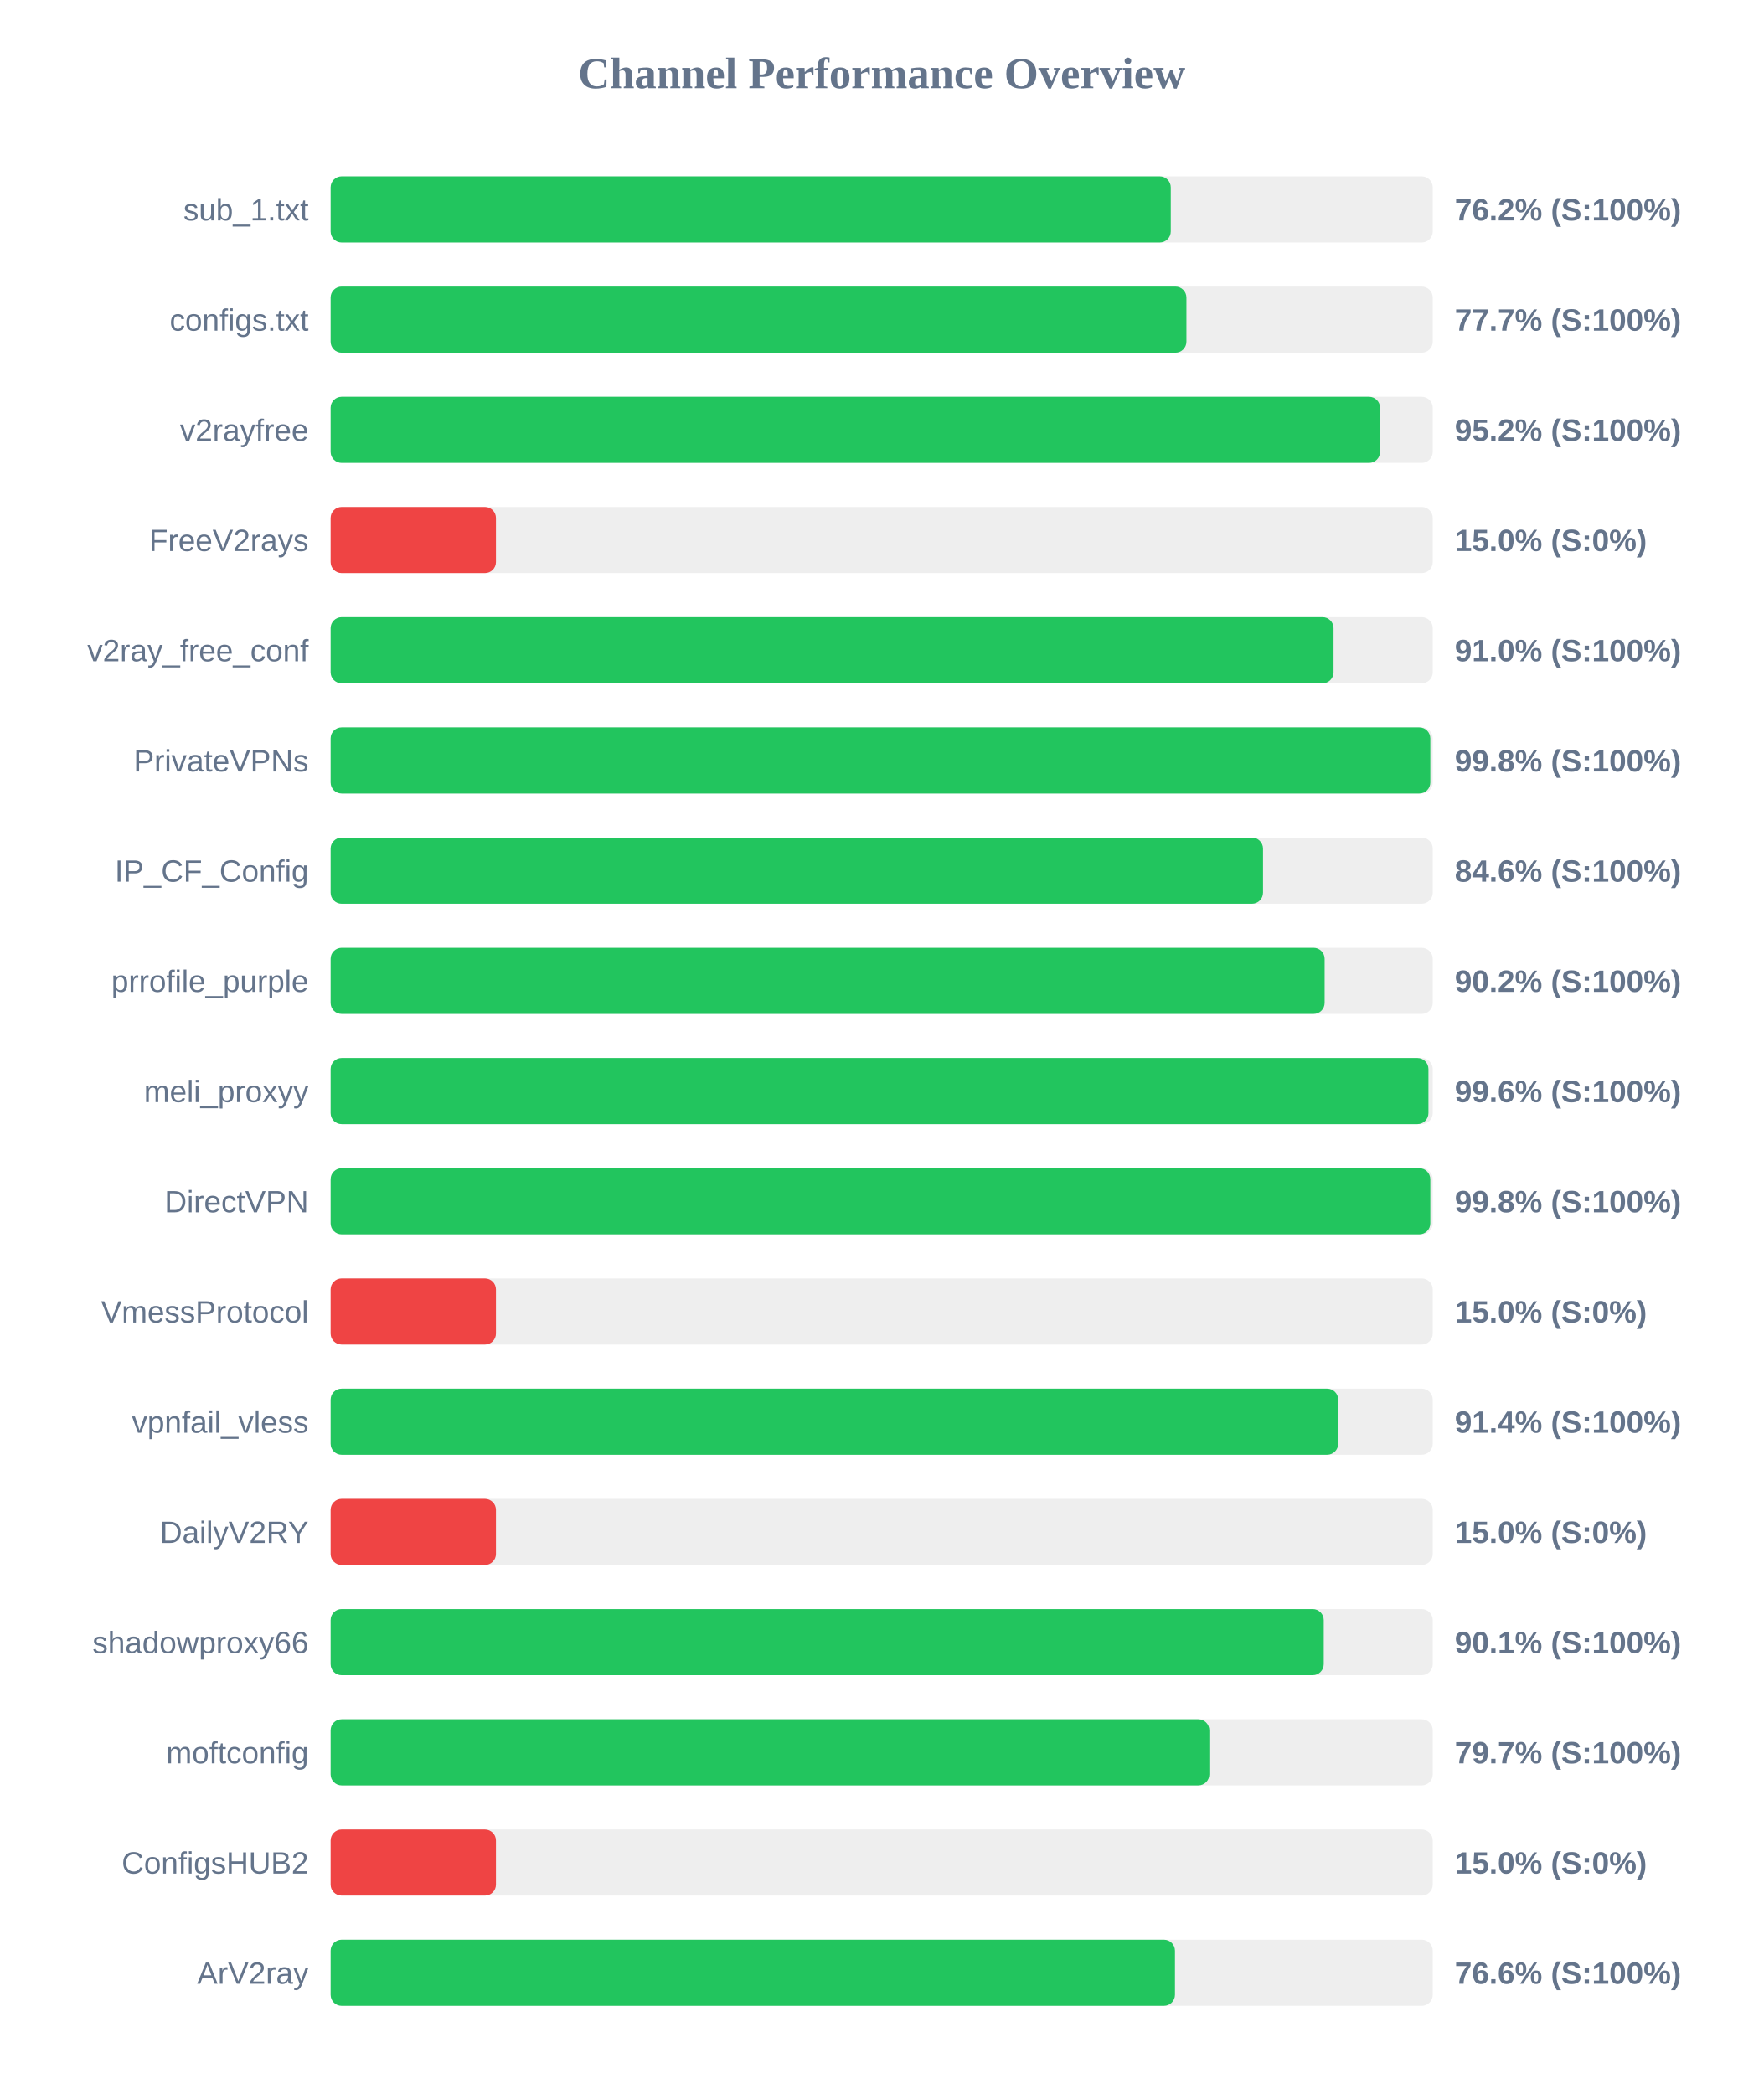
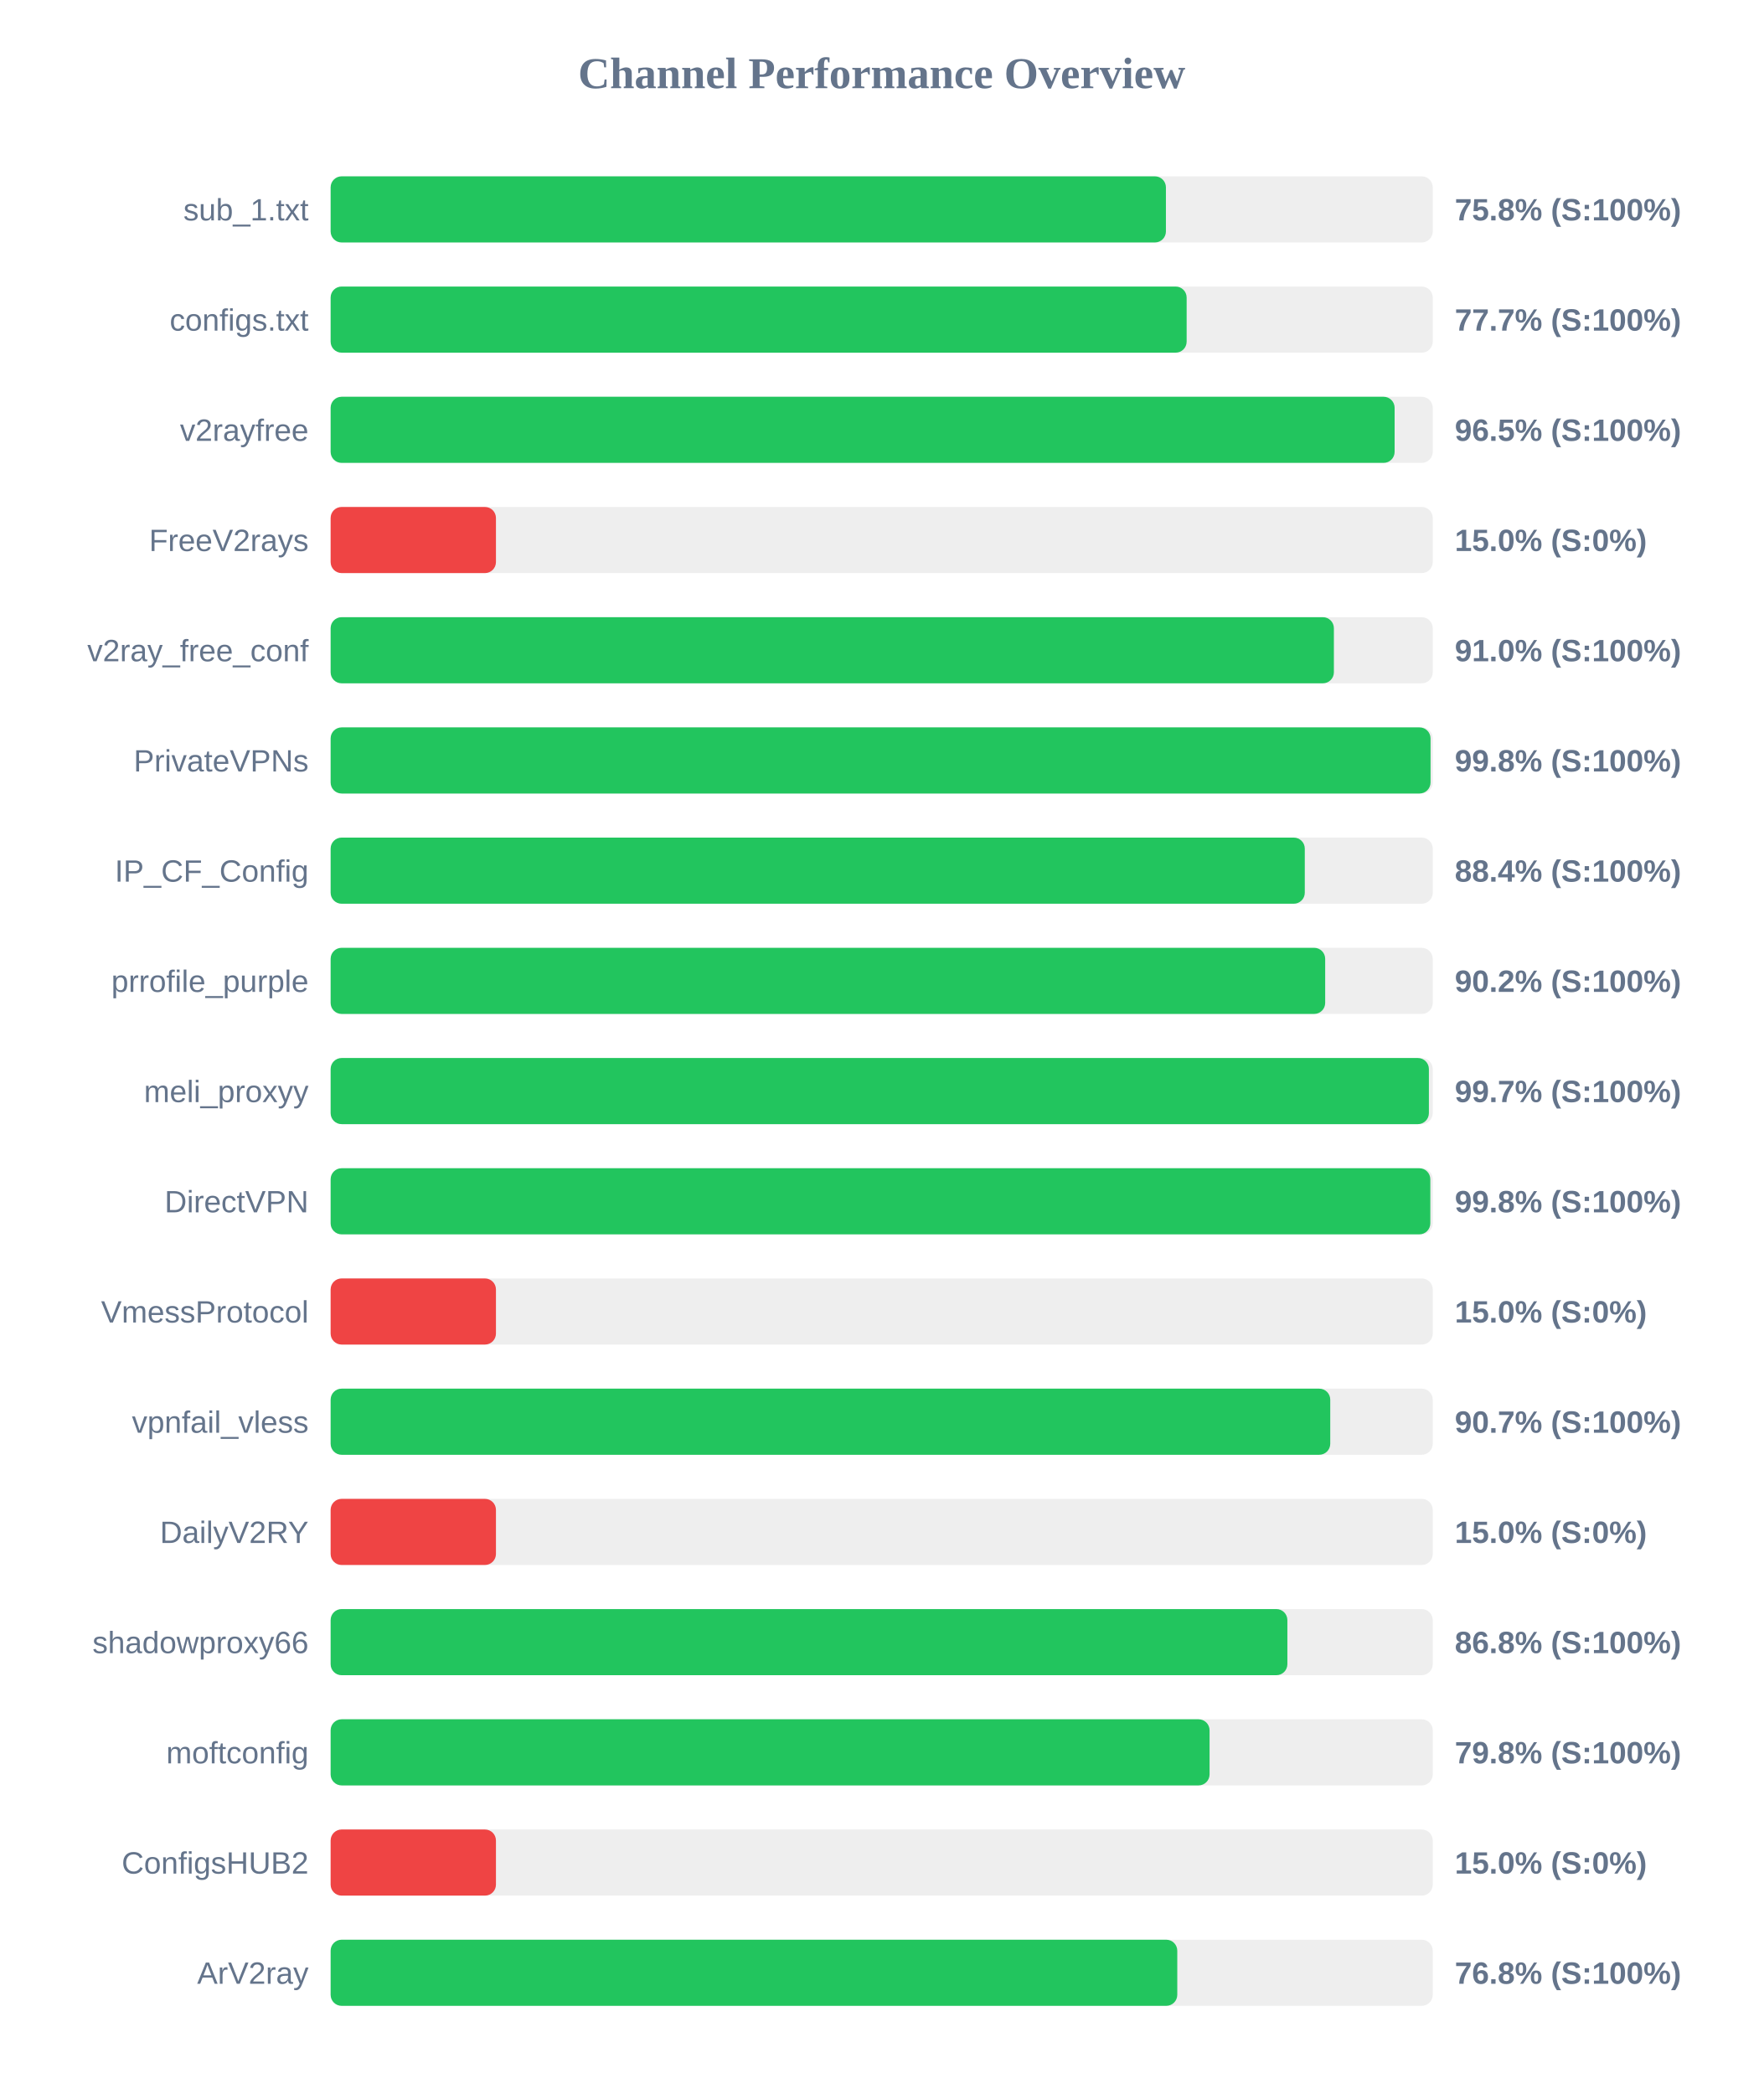
<svg xmlns="http://www.w3.org/2000/svg" width="800" height="950" version="1.1">
  <style>
        .row { font: 14px Arial; fill: #64748b; }
        .score { font: bold 14px Arial; fill: #64748b; }
    </style>
  <text x="400" y="40" text-anchor="middle" font-size="20px" font-weight="bold" fill="#64748b">Channel Performance Overview</text>
  <rect x="150" y="80" width="500" height="30" fill="#eee" rx="5" />
-   <rect x="150" y="80" width="381.15" height="30" fill="#22c55e" rx="5" />
+   <rect x="150" y="80" width="378.95" height="30" fill="#22c55e" rx="5" />
  <text x="140" y="100" text-anchor="end" class="row">sub_1.txt</text>
-   <text x="660" y="100" text-anchor="start" class="score">76.2% (S:100%)</text>
+   <text x="660" y="100" text-anchor="start" class="score">75.8% (S:100%)</text>
  <rect x="150" y="130" width="500" height="30" fill="#eee" rx="5" />
-   <rect x="150" y="130" width="388.25" height="30" fill="#22c55e" rx="5" />
+   <rect x="150" y="130" width="388.35" height="30" fill="#22c55e" rx="5" />
  <text x="140" y="150" text-anchor="end" class="row">configs.txt</text>
  <text x="660" y="150" text-anchor="start" class="score">77.7% (S:100%)</text>
  <rect x="150" y="180" width="500" height="30" fill="#eee" rx="5" />
-   <rect x="150" y="180" width="476.1" height="30" fill="#22c55e" rx="5" />
+   <rect x="150" y="180" width="482.7" height="30" fill="#22c55e" rx="5" />
  <text x="140" y="200" text-anchor="end" class="row">v2rayfree</text>
-   <text x="660" y="200" text-anchor="start" class="score">95.2% (S:100%)</text>
+   <text x="660" y="200" text-anchor="start" class="score">96.5% (S:100%)</text>
  <rect x="150" y="230" width="500" height="30" fill="#eee" rx="5" />
  <rect x="150" y="230" width="75.0" height="30" fill="#ef4444" rx="5" />
  <text x="140" y="250" text-anchor="end" class="row">FreeV2rays</text>
  <text x="660" y="250" text-anchor="start" class="score">15.0% (S:0%)</text>
  <rect x="150" y="280" width="500" height="30" fill="#eee" rx="5" />
-   <rect x="150" y="280" width="455.0" height="30" fill="#22c55e" rx="5" />
+   <rect x="150" y="280" width="455.15" height="30" fill="#22c55e" rx="5" />
  <text x="140" y="300" text-anchor="end" class="row">v2ray_free_conf</text>
  <text x="660" y="300" text-anchor="start" class="score">91.0% (S:100%)</text>
  <rect x="150" y="330" width="500" height="30" fill="#eee" rx="5" />
-   <rect x="150" y="330" width="498.9" height="30" fill="#22c55e" rx="5" />
+   <rect x="150" y="330" width="499.0" height="30" fill="#22c55e" rx="5" />
  <text x="140" y="350" text-anchor="end" class="row">PrivateVPNs</text>
  <text x="660" y="350" text-anchor="start" class="score">99.8% (S:100%)</text>
  <rect x="150" y="380" width="500" height="30" fill="#eee" rx="5" />
-   <rect x="150" y="380" width="423.0" height="30" fill="#22c55e" rx="5" />
+   <rect x="150" y="380" width="441.95" height="30" fill="#22c55e" rx="5" />
  <text x="140" y="400" text-anchor="end" class="row">IP_CF_Config</text>
-   <text x="660" y="400" text-anchor="start" class="score">84.6% (S:100%)</text>
+   <text x="660" y="400" text-anchor="start" class="score">88.4% (S:100%)</text>
  <rect x="150" y="430" width="500" height="30" fill="#eee" rx="5" />
-   <rect x="150" y="430" width="450.95" height="30" fill="#22c55e" rx="5" />
+   <rect x="150" y="430" width="451.2" height="30" fill="#22c55e" rx="5" />
  <text x="140" y="450" text-anchor="end" class="row">prrofile_purple</text>
  <text x="660" y="450" text-anchor="start" class="score">90.2% (S:100%)</text>
  <rect x="150" y="480" width="500" height="30" fill="#eee" rx="5" />
-   <rect x="150" y="480" width="498.05" height="30" fill="#22c55e" rx="5" />
+   <rect x="150" y="480" width="498.25" height="30" fill="#22c55e" rx="5" />
  <text x="140" y="500" text-anchor="end" class="row">meli_proxyy</text>
-   <text x="660" y="500" text-anchor="start" class="score">99.6% (S:100%)</text>
+   <text x="660" y="500" text-anchor="start" class="score">99.7% (S:100%)</text>
  <rect x="150" y="530" width="500" height="30" fill="#eee" rx="5" />
  <rect x="150" y="530" width="498.9" height="30" fill="#22c55e" rx="5" />
  <text x="140" y="550" text-anchor="end" class="row">DirectVPN</text>
  <text x="660" y="550" text-anchor="start" class="score">99.8% (S:100%)</text>
  <rect x="150" y="580" width="500" height="30" fill="#eee" rx="5" />
  <rect x="150" y="580" width="75.0" height="30" fill="#ef4444" rx="5" />
  <text x="140" y="600" text-anchor="end" class="row">VmessProtocol</text>
  <text x="660" y="600" text-anchor="start" class="score">15.0% (S:0%)</text>
  <rect x="150" y="630" width="500" height="30" fill="#eee" rx="5" />
-   <rect x="150" y="630" width="457.1" height="30" fill="#22c55e" rx="5" />
+   <rect x="150" y="630" width="453.5" height="30" fill="#22c55e" rx="5" />
  <text x="140" y="650" text-anchor="end" class="row">vpnfail_vless</text>
-   <text x="660" y="650" text-anchor="start" class="score">91.4% (S:100%)</text>
+   <text x="660" y="650" text-anchor="start" class="score">90.7% (S:100%)</text>
  <rect x="150" y="680" width="500" height="30" fill="#eee" rx="5" />
  <rect x="150" y="680" width="75.0" height="30" fill="#ef4444" rx="5" />
  <text x="140" y="700" text-anchor="end" class="row">DailyV2RY</text>
  <text x="660" y="700" text-anchor="start" class="score">15.0% (S:0%)</text>
  <rect x="150" y="730" width="500" height="30" fill="#eee" rx="5" />
-   <rect x="150" y="730" width="450.55" height="30" fill="#22c55e" rx="5" />
+   <rect x="150" y="730" width="434.05" height="30" fill="#22c55e" rx="5" />
  <text x="140" y="750" text-anchor="end" class="row">shadowproxy66</text>
-   <text x="660" y="750" text-anchor="start" class="score">90.1% (S:100%)</text>
+   <text x="660" y="750" text-anchor="start" class="score">86.8% (S:100%)</text>
  <rect x="150" y="780" width="500" height="30" fill="#eee" rx="5" />
-   <rect x="150" y="780" width="398.65" height="30" fill="#22c55e" rx="5" />
+   <rect x="150" y="780" width="398.75" height="30" fill="#22c55e" rx="5" />
  <text x="140" y="800" text-anchor="end" class="row">moftconfig</text>
-   <text x="660" y="800" text-anchor="start" class="score">79.7% (S:100%)</text>
+   <text x="660" y="800" text-anchor="start" class="score">79.8% (S:100%)</text>
  <rect x="150" y="830" width="500" height="30" fill="#eee" rx="5" />
  <rect x="150" y="830" width="75.0" height="30" fill="#ef4444" rx="5" />
  <text x="140" y="850" text-anchor="end" class="row">ConfigsHUB2</text>
  <text x="660" y="850" text-anchor="start" class="score">15.0% (S:0%)</text>
  <rect x="150" y="880" width="500" height="30" fill="#eee" rx="5" />
-   <rect x="150" y="880" width="383.05" height="30" fill="#22c55e" rx="5" />
+   <rect x="150" y="880" width="384.1" height="30" fill="#22c55e" rx="5" />
  <text x="140" y="900" text-anchor="end" class="row">ArV2ray</text>
-   <text x="660" y="900" text-anchor="start" class="score">76.6% (S:100%)</text>
+   <text x="660" y="900" text-anchor="start" class="score">76.8% (S:100%)</text>
</svg>
